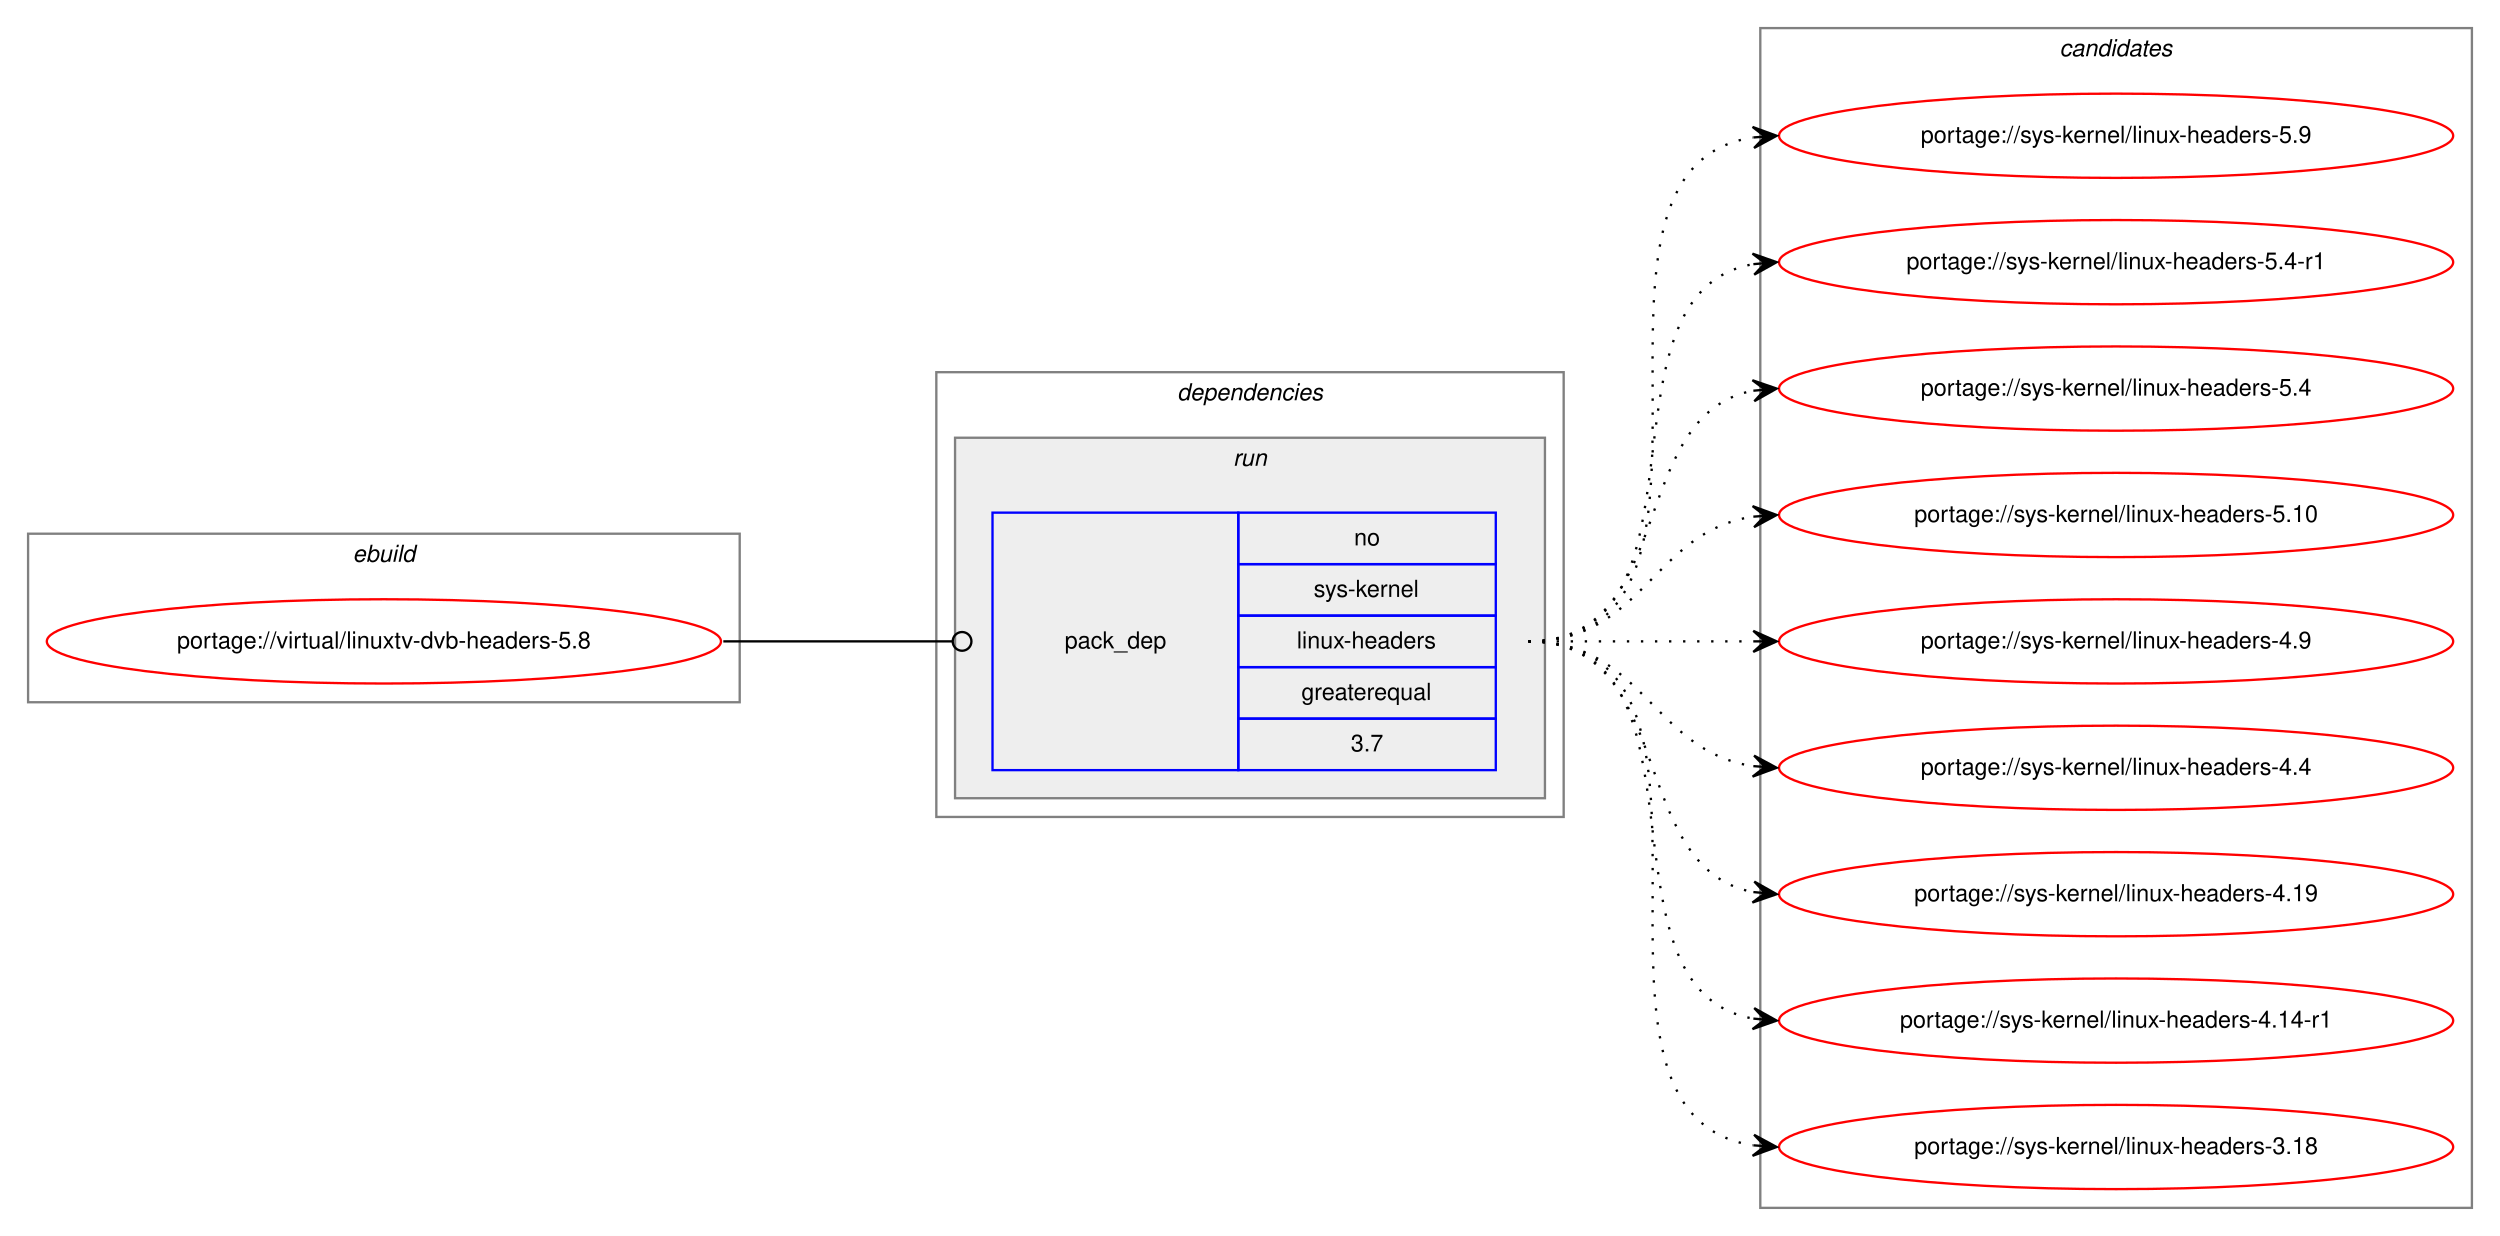
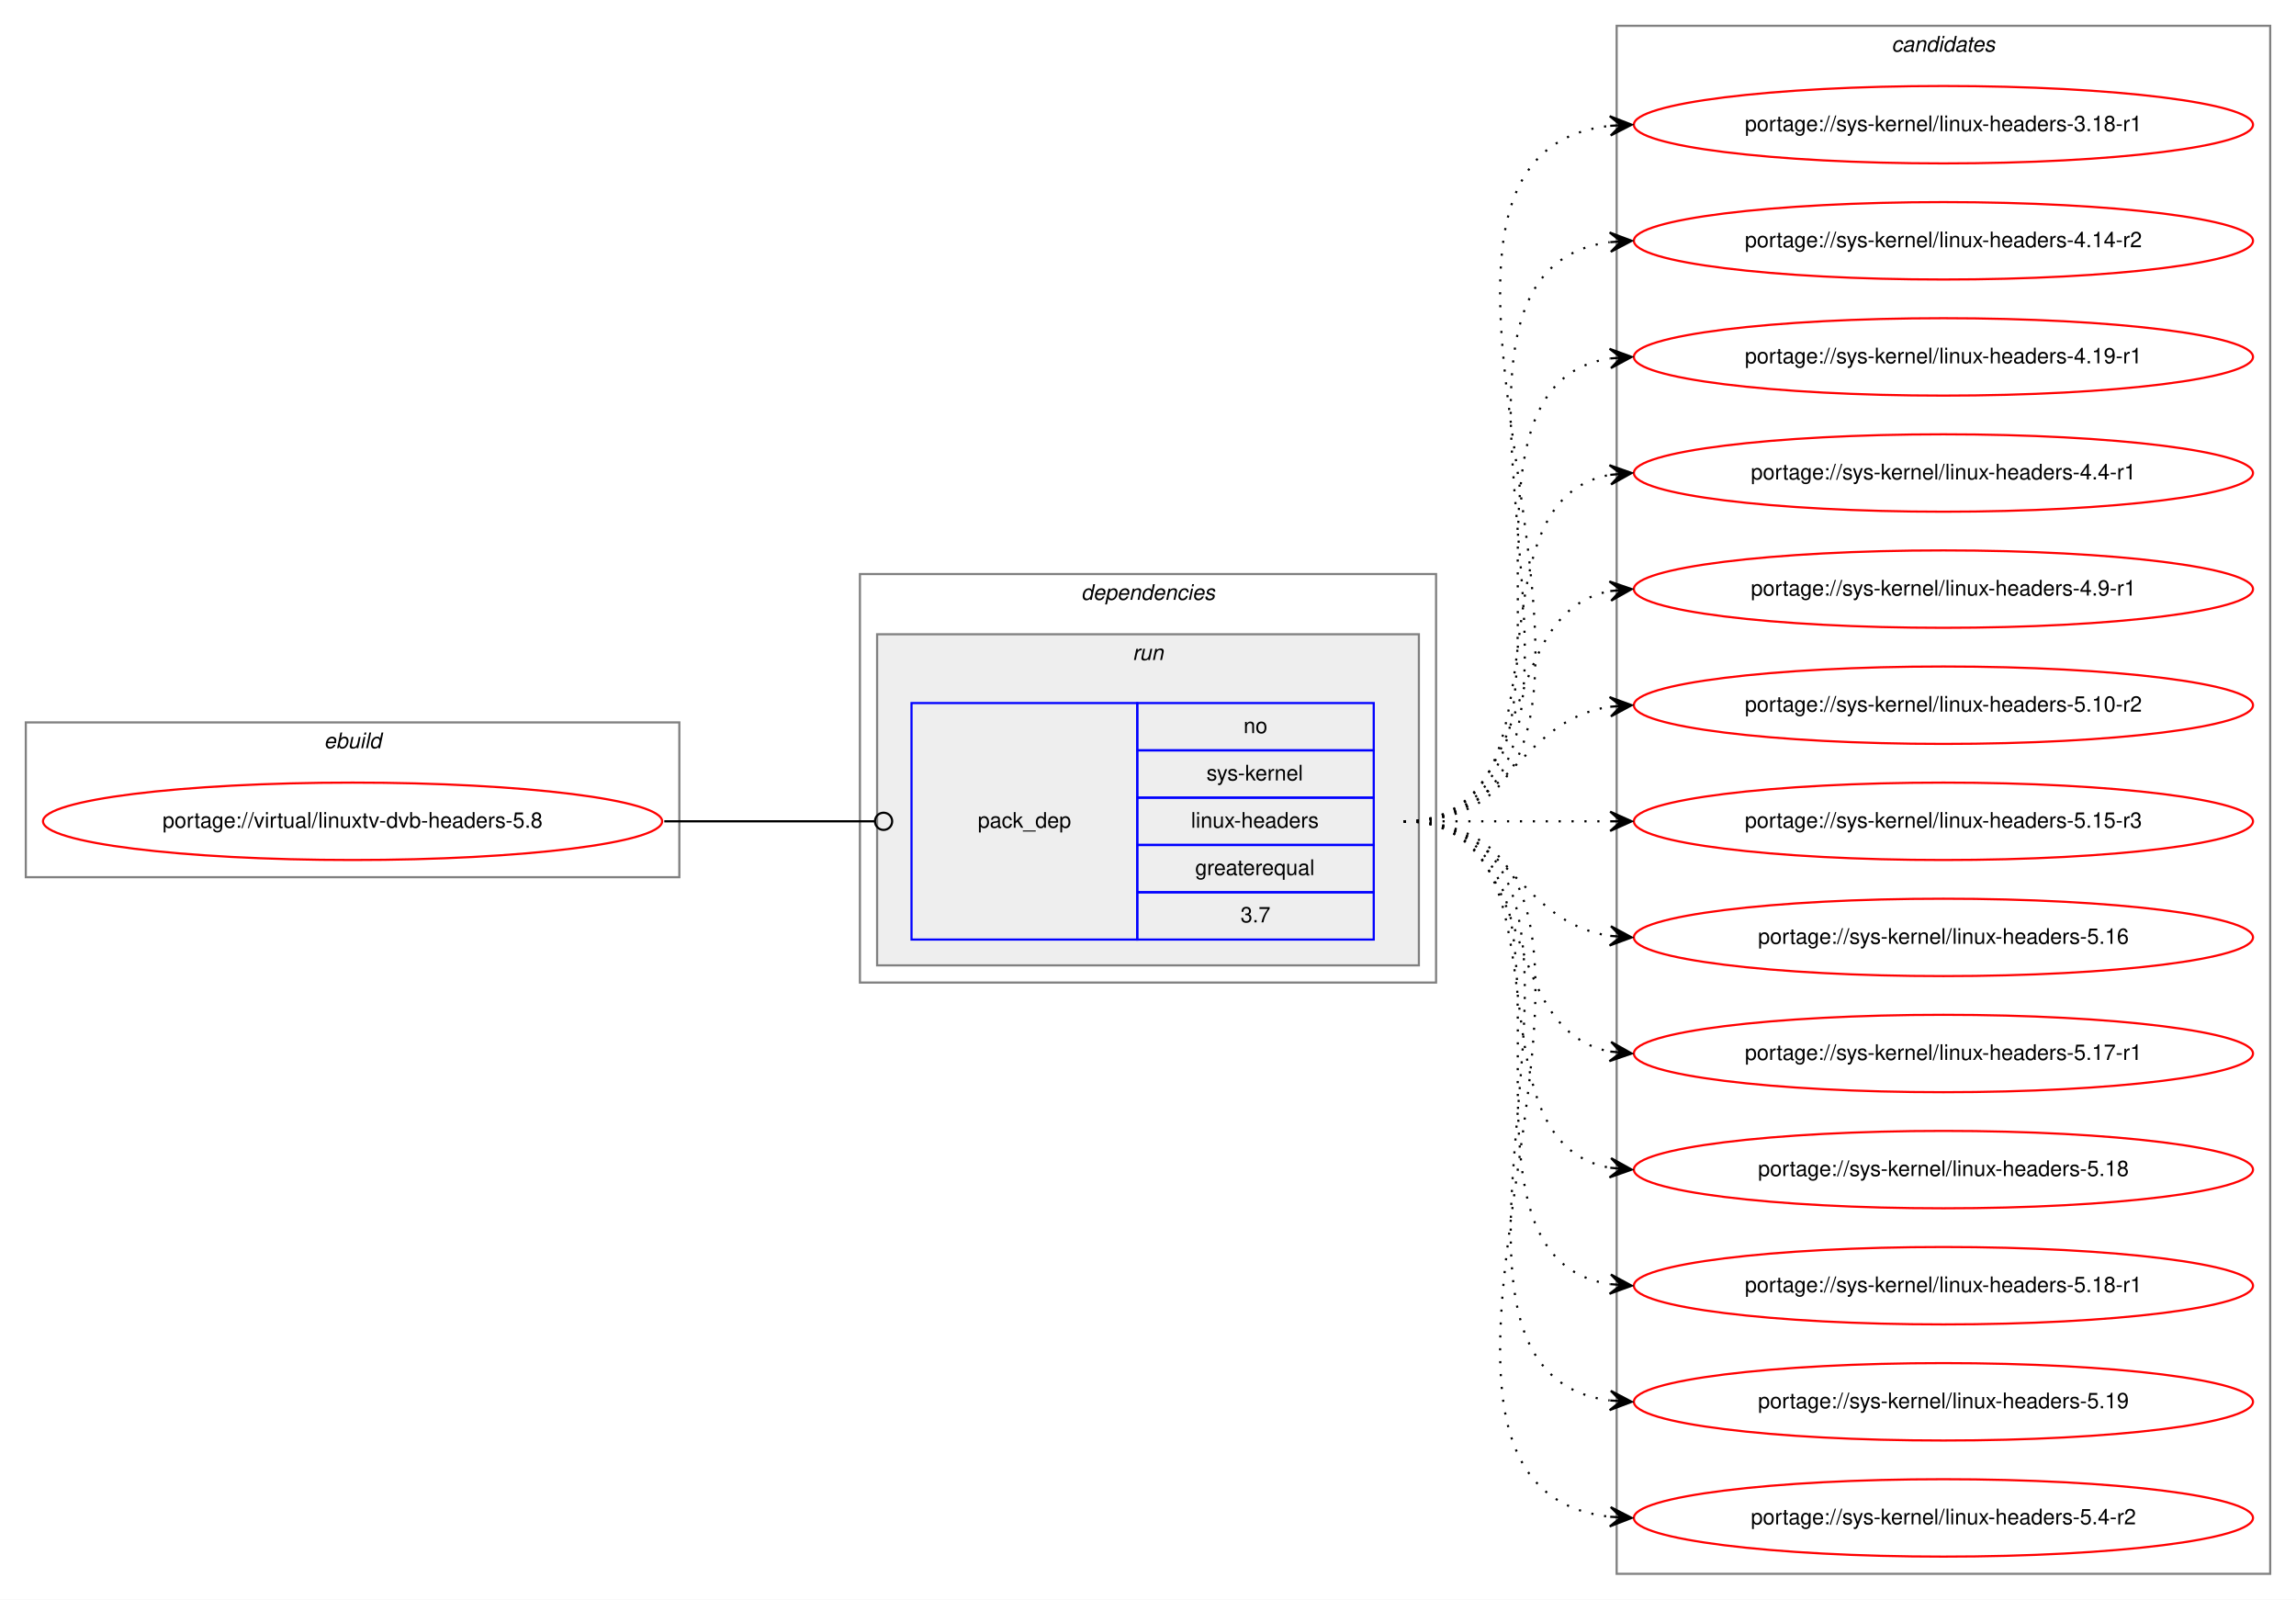
- <svg xmlns="http://www.w3.org/2000/svg" xmlns:xlink="http://www.w3.org/1999/xlink" width="1068pt" height="528pt" viewBox="0.00 0.00 1068.00 528.00">
-   <g id="graph0" class="graph" transform="scale(1 1) rotate(0) translate(4 524)">
-     <polygon fill="white" stroke="transparent" points="-4,4 -4,-524 1064,-524 1064,4 -4,4" />
+ <svg xmlns="http://www.w3.org/2000/svg" xmlns:xlink="http://www.w3.org/1999/xlink" width="1068pt" height="744pt" viewBox="0.00 0.00 1068.00 744.00">
+   <g id="graph0" class="graph" transform="scale(1 1) rotate(0) translate(4 740)">
+     <polygon fill="white" stroke="transparent" points="-4,4 -4,-740 1064,-740 1064,4 -4,4" />
    <g id="clust1" class="cluster">
-       <polygon fill="none" stroke="gray" points="8,-224 8,-296 312,-296 312,-224 8,-224" />
-       <text text-anchor="start" x="146.66" y="-284" font-family="Helvetica,sans-Serif" font-style="italic" font-size="10.00">ebuild</text>
+       <polygon fill="none" stroke="gray" points="8,-332 8,-404 312,-404 312,-332 8,-332" />
+       <text text-anchor="start" x="146.66" y="-392" font-family="Helvetica,sans-Serif" font-style="italic" font-size="10.00">ebuild</text>
    </g>
    <g id="clust2" class="cluster">
-       <polygon fill="none" stroke="gray" points="396,-175 396,-365 664,-365 664,-175 396,-175" />
-       <text text-anchor="start" x="498.88" y="-353" font-family="Helvetica,sans-Serif" font-style="italic" font-size="10.00">dependencies</text>
+       <polygon fill="none" stroke="gray" points="396,-283 396,-473 664,-473 664,-283 396,-283" />
+       <text text-anchor="start" x="498.88" y="-461" font-family="Helvetica,sans-Serif" font-style="italic" font-size="10.00">dependencies</text>
    </g>
    <g id="clust5" class="cluster">
-       <polygon fill="#eeeeee" stroke="gray" points="404,-183 404,-337 656,-337 656,-183 404,-183" />
-       <text text-anchor="start" x="522.78" y="-325" font-family="Helvetica,sans-Serif" font-style="italic" font-size="10.00">run</text>
+       <polygon fill="#eeeeee" stroke="gray" points="404,-291 404,-445 656,-445 656,-291 404,-291" />
+       <text text-anchor="start" x="522.78" y="-433" font-family="Helvetica,sans-Serif" font-style="italic" font-size="10.00">run</text>
    </g>
    <g id="clust7" class="cluster">
-       <polygon fill="none" stroke="gray" points="748,-8 748,-512 1052,-512 1052,-8 748,-8" />
-       <text text-anchor="start" x="875.82" y="-500" font-family="Helvetica,sans-Serif" font-style="italic" font-size="10.00">candidates</text>
+       <polygon fill="none" stroke="gray" points="748,-8 748,-728 1052,-728 1052,-8 748,-8" />
+       <text text-anchor="start" x="875.82" y="-716" font-family="Helvetica,sans-Serif" font-style="italic" font-size="10.00">candidates</text>
    </g>
    <g id="node1" class="node">
      <g id="a_node1">
        <a xlink:href="../virtual/linuxtv-dvb-headers-5.8.svg" xlink:title="portage://virtual/linuxtv-dvb-headers-5.8">
-           <ellipse fill="none" stroke="red" cx="160" cy="-250" rx="144" ry="18" />
-           <text text-anchor="middle" x="160" y="-247" font-family="Helvetica,sans-Serif" font-size="10.00">portage://virtual/linuxtv-dvb-headers-5.8</text>
+           <ellipse fill="none" stroke="red" cx="160" cy="-358" rx="144" ry="18" />
+           <text text-anchor="middle" x="160" y="-355" font-family="Helvetica,sans-Serif" font-size="10.00">portage://virtual/linuxtv-dvb-headers-5.8</text>
        </a>
      </g>
    </g>
    <g id="node2" class="node">
-       <polygon fill="none" stroke="blue" points="420,-195 420,-305 525,-305 525,-195 420,-195" />
-       <text text-anchor="start" x="450.82" y="-247" font-family="Helvetica,sans-Serif" font-size="10.00">pack_dep</text>
-       <polygon fill="none" stroke="blue" points="525,-283 525,-305 635,-305 635,-283 525,-283" />
-       <text text-anchor="start" x="574.44" y="-291" font-family="Helvetica,sans-Serif" font-size="10.00">no</text>
-       <polygon fill="none" stroke="blue" points="525,-261 525,-283 635,-283 635,-261 525,-261" />
-       <text text-anchor="start" x="557.22" y="-269" font-family="Helvetica,sans-Serif" font-size="10.00">sys-kernel</text>
-       <polygon fill="none" stroke="blue" points="525,-239 525,-261 635,-261 635,-239 525,-239" />
-       <text text-anchor="start" x="550" y="-247" font-family="Helvetica,sans-Serif" font-size="10.00">linux-headers</text>
-       <polygon fill="none" stroke="blue" points="525,-217 525,-239 635,-239 635,-217 525,-217" />
-       <text text-anchor="start" x="551.94" y="-225" font-family="Helvetica,sans-Serif" font-size="10.00">greaterequal</text>
-       <polygon fill="none" stroke="blue" points="525,-195 525,-217 635,-217 635,-195 525,-195" />
-       <text text-anchor="start" x="573.05" y="-203" font-family="Helvetica,sans-Serif" font-size="10.00">3.7</text>
+       <polygon fill="none" stroke="blue" points="420,-303 420,-413 525,-413 525,-303 420,-303" />
+       <text text-anchor="start" x="450.82" y="-355" font-family="Helvetica,sans-Serif" font-size="10.00">pack_dep</text>
+       <polygon fill="none" stroke="blue" points="525,-391 525,-413 635,-413 635,-391 525,-391" />
+       <text text-anchor="start" x="574.44" y="-399" font-family="Helvetica,sans-Serif" font-size="10.00">no</text>
+       <polygon fill="none" stroke="blue" points="525,-369 525,-391 635,-391 635,-369 525,-369" />
+       <text text-anchor="start" x="557.22" y="-377" font-family="Helvetica,sans-Serif" font-size="10.00">sys-kernel</text>
+       <polygon fill="none" stroke="blue" points="525,-347 525,-369 635,-369 635,-347 525,-347" />
+       <text text-anchor="start" x="550" y="-355" font-family="Helvetica,sans-Serif" font-size="10.00">linux-headers</text>
+       <polygon fill="none" stroke="blue" points="525,-325 525,-347 635,-347 635,-325 525,-325" />
+       <text text-anchor="start" x="551.94" y="-333" font-family="Helvetica,sans-Serif" font-size="10.00">greaterequal</text>
+       <polygon fill="none" stroke="blue" points="525,-303 525,-325 635,-325 635,-303 525,-303" />
+       <text text-anchor="start" x="573.05" y="-311" font-family="Helvetica,sans-Serif" font-size="10.00">3.7</text>
    </g>
    <g id="edge1" class="edge">
-       <path fill="none" stroke="black" d="M305,-250C349.26,-250 362.33,-250 402.82,-250" />
-       <ellipse fill="none" stroke="black" cx="407" cy="-250" rx="4" ry="4" />
+       <path fill="none" stroke="black" d="M305,-358C349.26,-358 362.33,-358 402.82,-358" />
+       <ellipse fill="none" stroke="black" cx="407" cy="-358" rx="4" ry="4" />
    </g>
    <g id="node3" class="node">
      <g id="a_node3">
-         <a xlink:href="../sys-kernel/linux-headers-5.9.svg" xlink:title="portage://sys-kernel/linux-headers-5.9">
-           <ellipse fill="none" stroke="red" cx="900" cy="-466" rx="144" ry="18" />
-           <text text-anchor="middle" x="900" y="-463" font-family="Helvetica,sans-Serif" font-size="10.00">portage://sys-kernel/linux-headers-5.9</text>
+         <a xlink:href="../sys-kernel/linux-headers-3.18-r1.svg" xlink:title="portage://sys-kernel/linux-headers-3.18-r1">
+           <ellipse fill="none" stroke="red" cx="900" cy="-682" rx="144" ry="18" />
+           <text text-anchor="middle" x="900" y="-679" font-family="Helvetica,sans-Serif" font-size="10.00">portage://sys-kernel/linux-headers-3.18-r1</text>
        </a>
      </g>
    </g>
    <g id="edge2" class="edge">
-       <path fill="none" stroke="black" stroke-dasharray="1,5" d="M649,-250C752.28,-250 655.19,-451.49 744.77,-465.26" />
-       <polygon fill="black" stroke="black" points="755,-466 744.7,-469.77 750.01,-465.64 745.03,-465.28 745.03,-465.28 745.03,-465.28 750.01,-465.64 745.35,-460.79 755,-466 755,-466" />
+       <path fill="none" stroke="black" stroke-dasharray="1,5" d="M649,-358C796.96,-358 612.53,-666.99 744.91,-681.47" />
+       <polygon fill="black" stroke="black" points="755,-682 744.78,-685.97 750.01,-681.74 745.01,-681.48 745.01,-681.48 745.01,-681.48 750.01,-681.74 745.25,-676.99 755,-682 755,-682" />
    </g>
    <g id="node4" class="node">
      <g id="a_node4">
-         <a xlink:href="../sys-kernel/linux-headers-5.4-r1.svg" xlink:title="portage://sys-kernel/linux-headers-5.4-r1">
-           <ellipse fill="none" stroke="red" cx="900" cy="-412" rx="144" ry="18" />
-           <text text-anchor="middle" x="900" y="-409" font-family="Helvetica,sans-Serif" font-size="10.00">portage://sys-kernel/linux-headers-5.4-r1</text>
+         <a xlink:href="../sys-kernel/linux-headers-4.14-r2.svg" xlink:title="portage://sys-kernel/linux-headers-4.14-r2">
+           <ellipse fill="none" stroke="red" cx="900" cy="-628" rx="144" ry="18" />
+           <text text-anchor="middle" x="900" y="-625" font-family="Helvetica,sans-Serif" font-size="10.00">portage://sys-kernel/linux-headers-4.14-r2</text>
        </a>
      </g>
    </g>
    <g id="edge3" class="edge">
-       <path fill="none" stroke="black" stroke-dasharray="1,5" d="M649,-250C731.35,-250 674.36,-398.38 744.73,-411.13" />
-       <polygon fill="black" stroke="black" points="755,-412 744.66,-415.64 750.02,-411.58 745.04,-411.15 745.04,-411.15 745.04,-411.15 750.02,-411.58 745.42,-406.67 755,-412 755,-412" />
+       <path fill="none" stroke="black" stroke-dasharray="1,5" d="M649,-358C774.27,-358 634.46,-612.92 744.71,-627.36" />
+       <polygon fill="black" stroke="black" points="755,-628 744.74,-631.87 750.01,-627.69 745.02,-627.38 745.02,-627.38 745.02,-627.38 750.01,-627.69 745.3,-622.89 755,-628 755,-628" />
    </g>
    <g id="node5" class="node">
      <g id="a_node5">
-         <a xlink:href="../sys-kernel/linux-headers-5.4.svg" xlink:title="portage://sys-kernel/linux-headers-5.4">
-           <ellipse fill="none" stroke="red" cx="900" cy="-358" rx="144" ry="18" />
-           <text text-anchor="middle" x="900" y="-355" font-family="Helvetica,sans-Serif" font-size="10.00">portage://sys-kernel/linux-headers-5.4</text>
+         <a xlink:href="../sys-kernel/linux-headers-4.19-r1.svg" xlink:title="portage://sys-kernel/linux-headers-4.19-r1">
+           <ellipse fill="none" stroke="red" cx="900" cy="-574" rx="144" ry="18" />
+           <text text-anchor="middle" x="900" y="-571" font-family="Helvetica,sans-Serif" font-size="10.00">portage://sys-kernel/linux-headers-4.19-r1</text>
        </a>
      </g>
    </g>
    <g id="edge4" class="edge">
-       <path fill="none" stroke="black" stroke-dasharray="1,5" d="M649,-250C712.58,-250 690.58,-346.51 744.79,-357.07" />
-       <polygon fill="black" stroke="black" points="755,-358 744.63,-361.57 750.02,-357.54 745.04,-357.09 745.04,-357.09 745.04,-357.09 750.02,-357.54 745.45,-352.61 755,-358 755,-358" />
+       <path fill="none" stroke="black" stroke-dasharray="1,5" d="M649,-358C752.28,-358 655.19,-559.49 744.77,-573.26" />
+       <polygon fill="black" stroke="black" points="755,-574 744.7,-577.77 750.01,-573.64 745.03,-573.28 745.03,-573.28 745.03,-573.28 750.01,-573.64 745.35,-568.79 755,-574 755,-574" />
    </g>
    <g id="node6" class="node">
      <g id="a_node6">
-         <a xlink:href="../sys-kernel/linux-headers-5.10.svg" xlink:title="portage://sys-kernel/linux-headers-5.10">
-           <ellipse fill="none" stroke="red" cx="900" cy="-304" rx="144" ry="18" />
-           <text text-anchor="middle" x="900" y="-301" font-family="Helvetica,sans-Serif" font-size="10.00">portage://sys-kernel/linux-headers-5.10</text>
+         <a xlink:href="../sys-kernel/linux-headers-4.4-r1.svg" xlink:title="portage://sys-kernel/linux-headers-4.4-r1">
+           <ellipse fill="none" stroke="red" cx="900" cy="-520" rx="144" ry="18" />
+           <text text-anchor="middle" x="900" y="-517" font-family="Helvetica,sans-Serif" font-size="10.00">portage://sys-kernel/linux-headers-4.4-r1</text>
        </a>
      </g>
    </g>
    <g id="edge5" class="edge">
-       <path fill="none" stroke="black" stroke-dasharray="1,5" d="M649,-250C698.26,-250 701.85,-296.87 744.86,-303.28" />
-       <polygon fill="black" stroke="black" points="755,-304 744.71,-307.78 750.01,-303.64 745.03,-303.29 745.03,-303.29 745.03,-303.29 750.01,-303.64 745.35,-298.8 755,-304 755,-304" />
+       <path fill="none" stroke="black" stroke-dasharray="1,5" d="M649,-358C731.35,-358 674.36,-506.38 744.73,-519.13" />
+       <polygon fill="black" stroke="black" points="755,-520 744.66,-523.64 750.02,-519.58 745.04,-519.15 745.04,-519.15 745.04,-519.15 750.02,-519.58 745.42,-514.67 755,-520 755,-520" />
    </g>
    <g id="node7" class="node">
      <g id="a_node7">
-         <a xlink:href="../sys-kernel/linux-headers-4.9.svg" xlink:title="portage://sys-kernel/linux-headers-4.9">
-           <ellipse fill="none" stroke="red" cx="900" cy="-250" rx="144" ry="18" />
-           <text text-anchor="middle" x="900" y="-247" font-family="Helvetica,sans-Serif" font-size="10.00">portage://sys-kernel/linux-headers-4.9</text>
+         <a xlink:href="../sys-kernel/linux-headers-4.9-r1.svg" xlink:title="portage://sys-kernel/linux-headers-4.9-r1">
+           <ellipse fill="none" stroke="red" cx="900" cy="-466" rx="144" ry="18" />
+           <text text-anchor="middle" x="900" y="-463" font-family="Helvetica,sans-Serif" font-size="10.00">portage://sys-kernel/linux-headers-4.9-r1</text>
        </a>
      </g>
    </g>
    <g id="edge6" class="edge">
-       <path fill="none" stroke="black" stroke-dasharray="1,5" d="M649,-250C692.43,-250 705.83,-250 744.57,-250" />
-       <polygon fill="black" stroke="black" points="755,-250 745,-254.5 750,-250 745,-250 745,-250 745,-250 750,-250 745,-245.5 755,-250 755,-250" />
+       <path fill="none" stroke="black" stroke-dasharray="1,5" d="M649,-358C712.58,-358 690.58,-454.51 744.79,-465.07" />
+       <polygon fill="black" stroke="black" points="755,-466 744.63,-469.57 750.02,-465.54 745.04,-465.09 745.04,-465.09 745.04,-465.09 750.02,-465.54 745.45,-460.61 755,-466 755,-466" />
    </g>
    <g id="node8" class="node">
      <g id="a_node8">
-         <a xlink:href="../sys-kernel/linux-headers-4.4.svg" xlink:title="portage://sys-kernel/linux-headers-4.4">
-           <ellipse fill="none" stroke="red" cx="900" cy="-196" rx="144" ry="18" />
-           <text text-anchor="middle" x="900" y="-193" font-family="Helvetica,sans-Serif" font-size="10.00">portage://sys-kernel/linux-headers-4.4</text>
+         <a xlink:href="../sys-kernel/linux-headers-5.10-r2.svg" xlink:title="portage://sys-kernel/linux-headers-5.10-r2">
+           <ellipse fill="none" stroke="red" cx="900" cy="-412" rx="144" ry="18" />
+           <text text-anchor="middle" x="900" y="-409" font-family="Helvetica,sans-Serif" font-size="10.00">portage://sys-kernel/linux-headers-5.10-r2</text>
        </a>
      </g>
    </g>
    <g id="edge7" class="edge">
-       <path fill="none" stroke="black" stroke-dasharray="1,5" d="M649,-250C698.26,-250 701.85,-203.13 744.86,-196.72" />
-       <polygon fill="black" stroke="black" points="755,-196 745.35,-201.2 750.01,-196.36 745.03,-196.71 745.03,-196.71 745.03,-196.71 750.01,-196.36 744.71,-192.22 755,-196 755,-196" />
+       <path fill="none" stroke="black" stroke-dasharray="1,5" d="M649,-358C698.26,-358 701.85,-404.87 744.86,-411.28" />
+       <polygon fill="black" stroke="black" points="755,-412 744.71,-415.78 750.01,-411.64 745.03,-411.29 745.03,-411.29 745.03,-411.29 750.01,-411.64 745.35,-406.8 755,-412 755,-412" />
    </g>
    <g id="node9" class="node">
      <g id="a_node9">
-         <a xlink:href="../sys-kernel/linux-headers-4.19.svg" xlink:title="portage://sys-kernel/linux-headers-4.19">
-           <ellipse fill="none" stroke="red" cx="900" cy="-142" rx="144" ry="18" />
-           <text text-anchor="middle" x="900" y="-139" font-family="Helvetica,sans-Serif" font-size="10.00">portage://sys-kernel/linux-headers-4.19</text>
+         <a xlink:href="../sys-kernel/linux-headers-5.15-r3.svg" xlink:title="portage://sys-kernel/linux-headers-5.15-r3">
+           <ellipse fill="none" stroke="red" cx="900" cy="-358" rx="144" ry="18" />
+           <text text-anchor="middle" x="900" y="-355" font-family="Helvetica,sans-Serif" font-size="10.00">portage://sys-kernel/linux-headers-5.15-r3</text>
        </a>
      </g>
    </g>
    <g id="edge8" class="edge">
-       <path fill="none" stroke="black" stroke-dasharray="1,5" d="M649,-250C712.58,-250 690.58,-153.49 744.79,-142.93" />
-       <polygon fill="black" stroke="black" points="755,-142 745.45,-147.39 750.02,-142.46 745.04,-142.91 745.04,-142.91 745.04,-142.91 750.02,-142.46 744.63,-138.43 755,-142 755,-142" />
+       <path fill="none" stroke="black" stroke-dasharray="1,5" d="M649,-358C692.43,-358 705.83,-358 744.57,-358" />
+       <polygon fill="black" stroke="black" points="755,-358 745,-362.5 750,-358 745,-358 745,-358 745,-358 750,-358 745,-353.5 755,-358 755,-358" />
    </g>
    <g id="node10" class="node">
      <g id="a_node10">
-         <a xlink:href="../sys-kernel/linux-headers-4.14-r1.svg" xlink:title="portage://sys-kernel/linux-headers-4.14-r1">
-           <ellipse fill="none" stroke="red" cx="900" cy="-88" rx="144" ry="18" />
-           <text text-anchor="middle" x="900" y="-85" font-family="Helvetica,sans-Serif" font-size="10.00">portage://sys-kernel/linux-headers-4.14-r1</text>
+         <a xlink:href="../sys-kernel/linux-headers-5.16.svg" xlink:title="portage://sys-kernel/linux-headers-5.16">
+           <ellipse fill="none" stroke="red" cx="900" cy="-304" rx="144" ry="18" />
+           <text text-anchor="middle" x="900" y="-301" font-family="Helvetica,sans-Serif" font-size="10.00">portage://sys-kernel/linux-headers-5.16</text>
        </a>
      </g>
    </g>
    <g id="edge9" class="edge">
-       <path fill="none" stroke="black" stroke-dasharray="1,5" d="M649,-250C731.35,-250 674.36,-101.62 744.73,-88.87" />
-       <polygon fill="black" stroke="black" points="755,-88 745.42,-93.33 750.02,-88.42 745.04,-88.85 745.04,-88.85 745.04,-88.85 750.02,-88.42 744.66,-84.36 755,-88 755,-88" />
+       <path fill="none" stroke="black" stroke-dasharray="1,5" d="M649,-358C698.26,-358 701.85,-311.13 744.86,-304.72" />
+       <polygon fill="black" stroke="black" points="755,-304 745.35,-309.2 750.01,-304.36 745.03,-304.71 745.03,-304.71 745.03,-304.71 750.01,-304.36 744.71,-300.22 755,-304 755,-304" />
    </g>
    <g id="node11" class="node">
      <g id="a_node11">
-         <a xlink:href="../sys-kernel/linux-headers-3.18.svg" xlink:title="portage://sys-kernel/linux-headers-3.18">
+         <a xlink:href="../sys-kernel/linux-headers-5.17-r1.svg" xlink:title="portage://sys-kernel/linux-headers-5.17-r1">
+           <ellipse fill="none" stroke="red" cx="900" cy="-250" rx="144" ry="18" />
+           <text text-anchor="middle" x="900" y="-247" font-family="Helvetica,sans-Serif" font-size="10.00">portage://sys-kernel/linux-headers-5.17-r1</text>
+         </a>
+       </g>
+     </g>
+     <g id="edge10" class="edge">
+       <path fill="none" stroke="black" stroke-dasharray="1,5" d="M649,-358C712.58,-358 690.58,-261.49 744.79,-250.93" />
+       <polygon fill="black" stroke="black" points="755,-250 745.45,-255.39 750.02,-250.46 745.04,-250.91 745.04,-250.91 745.04,-250.91 750.02,-250.46 744.63,-246.43 755,-250 755,-250" />
+     </g>
+     <g id="node12" class="node">
+       <g id="a_node12">
+         <a xlink:href="../sys-kernel/linux-headers-5.18.svg" xlink:title="portage://sys-kernel/linux-headers-5.18">
+           <ellipse fill="none" stroke="red" cx="900" cy="-196" rx="144" ry="18" />
+           <text text-anchor="middle" x="900" y="-193" font-family="Helvetica,sans-Serif" font-size="10.00">portage://sys-kernel/linux-headers-5.18</text>
+         </a>
+       </g>
+     </g>
+     <g id="edge11" class="edge">
+       <path fill="none" stroke="black" stroke-dasharray="1,5" d="M649,-358C731.35,-358 674.36,-209.62 744.73,-196.87" />
+       <polygon fill="black" stroke="black" points="755,-196 745.42,-201.33 750.02,-196.42 745.04,-196.85 745.04,-196.85 745.04,-196.85 750.02,-196.42 744.66,-192.36 755,-196 755,-196" />
+     </g>
+     <g id="node13" class="node">
+       <g id="a_node13">
+         <a xlink:href="../sys-kernel/linux-headers-5.18-r1.svg" xlink:title="portage://sys-kernel/linux-headers-5.18-r1">
+           <ellipse fill="none" stroke="red" cx="900" cy="-142" rx="144" ry="18" />
+           <text text-anchor="middle" x="900" y="-139" font-family="Helvetica,sans-Serif" font-size="10.00">portage://sys-kernel/linux-headers-5.18-r1</text>
+         </a>
+       </g>
+     </g>
+     <g id="edge12" class="edge">
+       <path fill="none" stroke="black" stroke-dasharray="1,5" d="M649,-358C752.28,-358 655.19,-156.51 744.77,-142.74" />
+       <polygon fill="black" stroke="black" points="755,-142 745.35,-147.21 750.01,-142.36 745.03,-142.72 745.03,-142.72 745.03,-142.72 750.01,-142.36 744.7,-138.23 755,-142 755,-142" />
+     </g>
+     <g id="node14" class="node">
+       <g id="a_node14">
+         <a xlink:href="../sys-kernel/linux-headers-5.19.svg" xlink:title="portage://sys-kernel/linux-headers-5.19">
+           <ellipse fill="none" stroke="red" cx="900" cy="-88" rx="144" ry="18" />
+           <text text-anchor="middle" x="900" y="-85" font-family="Helvetica,sans-Serif" font-size="10.00">portage://sys-kernel/linux-headers-5.19</text>
+         </a>
+       </g>
+     </g>
+     <g id="edge13" class="edge">
+       <path fill="none" stroke="black" stroke-dasharray="1,5" d="M649,-358C774.27,-358 634.46,-103.08 744.71,-88.64" />
+       <polygon fill="black" stroke="black" points="755,-88 745.3,-93.11 750.01,-88.31 745.02,-88.62 745.02,-88.62 745.02,-88.62 750.01,-88.31 744.74,-84.13 755,-88 755,-88" />
+     </g>
+     <g id="node15" class="node">
+       <g id="a_node15">
+         <a xlink:href="../sys-kernel/linux-headers-5.4-r2.svg" xlink:title="portage://sys-kernel/linux-headers-5.4-r2">
          <ellipse fill="none" stroke="red" cx="900" cy="-34" rx="144" ry="18" />
-           <text text-anchor="middle" x="900" y="-31" font-family="Helvetica,sans-Serif" font-size="10.00">portage://sys-kernel/linux-headers-3.18</text>
-         </a>
-       </g>
-     </g>
-     <g id="edge10" class="edge">
-       <path fill="none" stroke="black" stroke-dasharray="1,5" d="M649,-250C752.28,-250 655.19,-48.51 744.77,-34.74" />
-       <polygon fill="black" stroke="black" points="755,-34 745.35,-39.21 750.01,-34.36 745.03,-34.72 745.03,-34.72 745.03,-34.72 750.01,-34.36 744.7,-30.23 755,-34 755,-34" />
+           <text text-anchor="middle" x="900" y="-31" font-family="Helvetica,sans-Serif" font-size="10.00">portage://sys-kernel/linux-headers-5.4-r2</text>
+         </a>
+       </g>
+     </g>
+     <g id="edge14" class="edge">
+       <path fill="none" stroke="black" stroke-dasharray="1,5" d="M649,-358C796.96,-358 612.53,-49.01 744.91,-34.53" />
+       <polygon fill="black" stroke="black" points="755,-34 745.25,-39.01 750.01,-34.26 745.01,-34.52 745.01,-34.52 745.01,-34.52 750.01,-34.26 744.78,-30.03 755,-34 755,-34" />
    </g>
  </g>
</svg>
